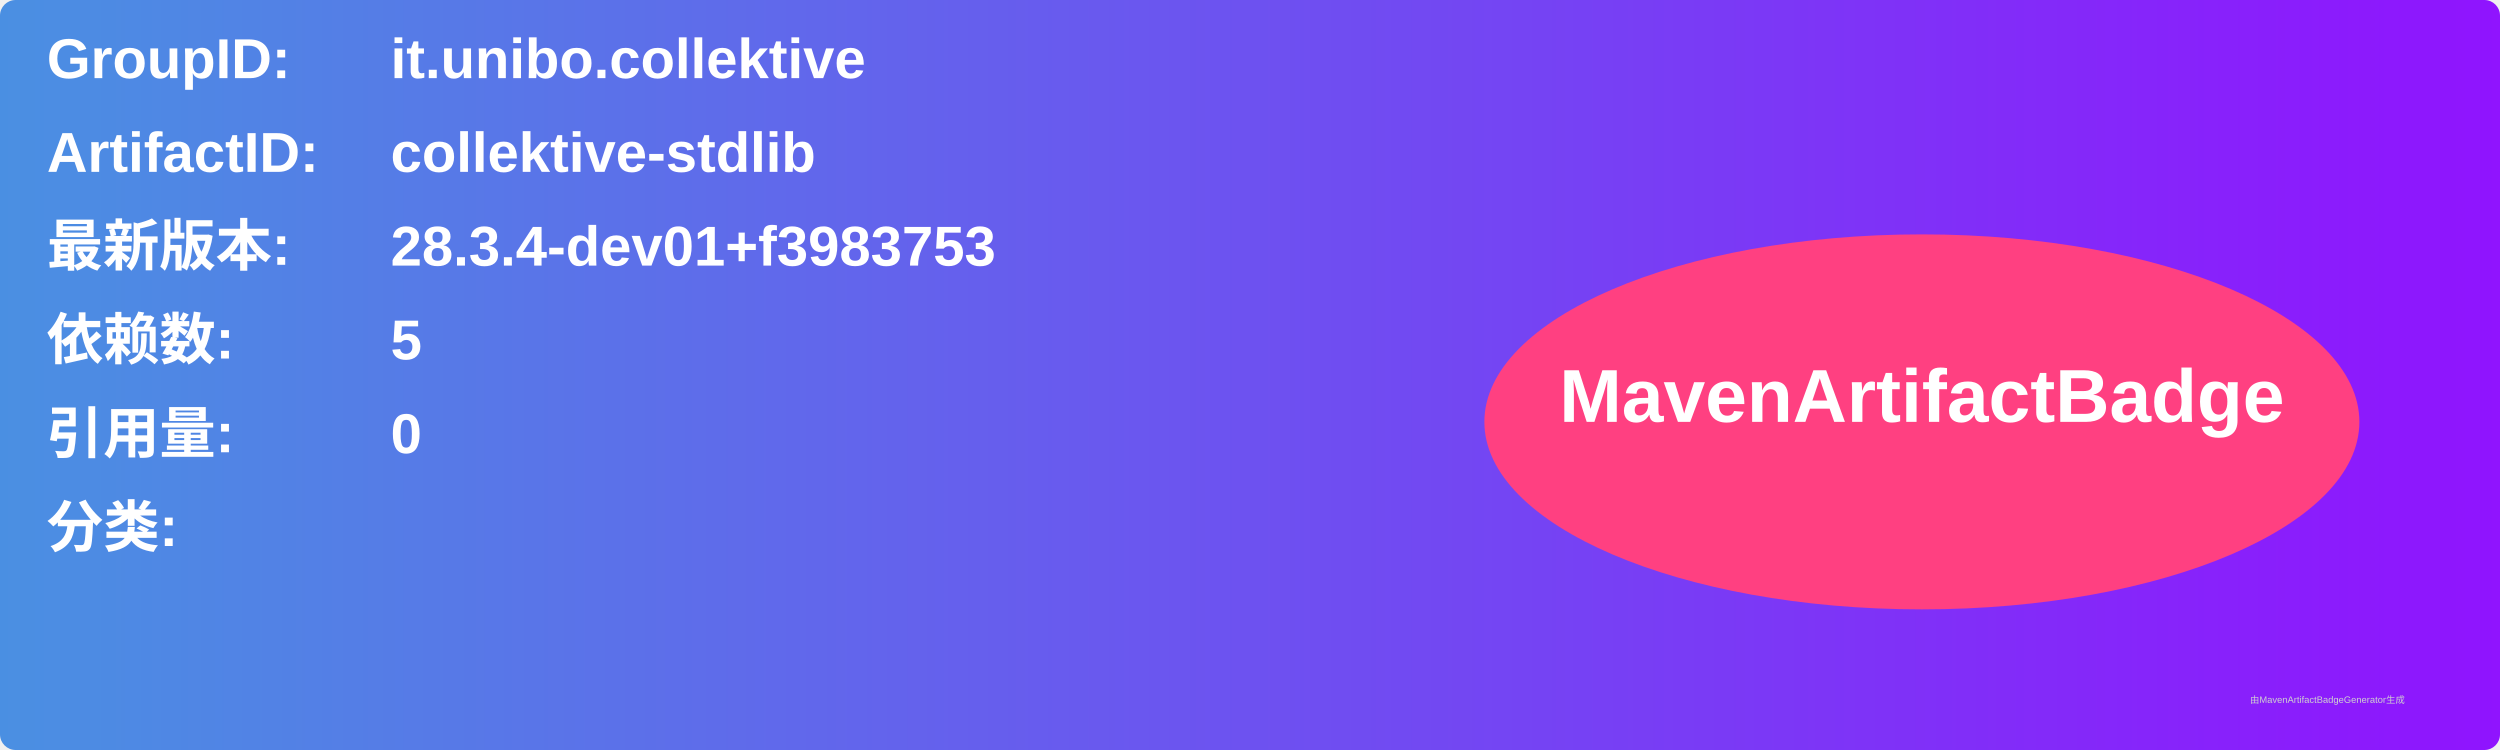
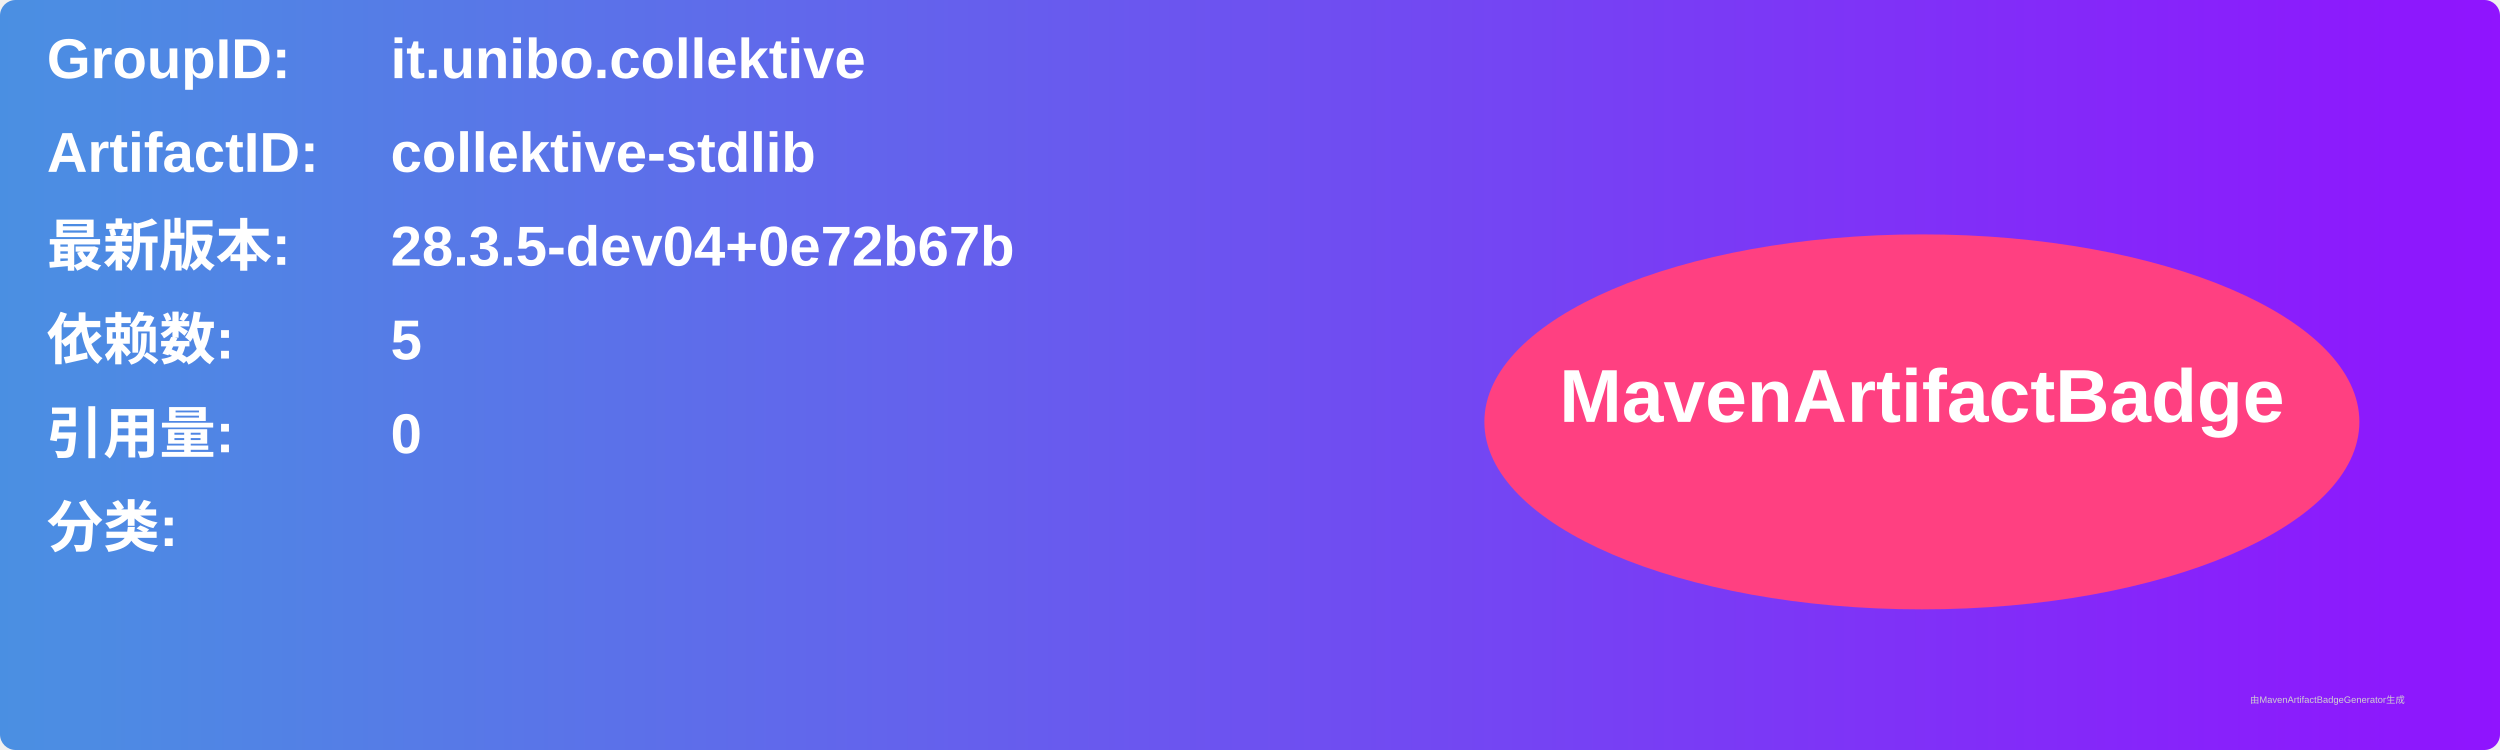
<svg xmlns="http://www.w3.org/2000/svg" width="800" height="240" viewBox="0 0 800 240">
  <linearGradient id="grad" x1="0%" y1="0%" x2="100%" y2="0%">
    <stop offset="0%" stop-color="#4a90e2" />
    <stop offset="100%" stop-color="#9013fe" />
  </linearGradient>
  <rect width="100%" height="100%" rx="5" ry="5" fill="url(#grad)" />
  <g transform="translate(15, 15)">
    <text x="0" y="10" font-family="Arial" font-size="18" fill="white" font-weight="bold" width="260">GroupID:</text>
    <text x="110" y="10" font-family="Arial" font-size="18" fill="white" font-weight="bold" width="460">it.unibo.collektive</text>
    <text x="0" y="40" font-family="Arial" font-size="18" fill="white" font-weight="bold" width="260">ArtifactID:</text>
    <text x="110" y="40" font-family="Arial" font-size="18" fill="white" font-weight="bold" width="460">collektive-stdlib</text>
    <text x="0" y="70" font-family="Arial" font-size="18" fill="white" font-weight="bold">最新版本:</text>
    <text x="110" y="70" font-family="Arial" font-size="18" fill="white" font-weight="bold">
-       <tspan font-weight="bold">28.3.4-dev01+f3983753</tspan>
+       <tspan font-weight="bold">28.3.5-dev04+0e72b67b</tspan>
    </text>
    <text x="0" y="100" font-family="Arial" font-size="18" fill="white" font-weight="bold">依赖数: </text>
    <text x="110" y="100" font-family="Arial" font-size="18" fill="white">
      <tspan font-weight="bold">5</tspan>
    </text>
    <text x="0" y="130" font-family="Arial" font-size="18" fill="white" font-weight="bold">引用量: </text>
    <text x="110" y="130" font-family="Arial" font-size="18" fill="white">
      <tspan font-weight="bold">0</tspan>
    </text>
    <text x="0" y="160" font-family="Arial" font-size="18" fill="white" font-weight="bold">分类:</text>
    <text x="10" y="190" font-family="Arial" font-size="10" fill="white">
      <tspan font-weight="bold" />
    </text>
    <ellipse cx="600" cy="120" rx="140" ry="60" fill="#ff4081" />
    <text x="600" y="120" text-anchor="middle" font-family="Arial" font-size="24" fill="white" font-weight="bold">MavenArtifactBadge</text>
  </g>
  <text x="720" y="225" font-family="Arial" font-size="3" fill="#d0d0d0">由MavenArtifactBadgeGenerator生成</text>
</svg>
